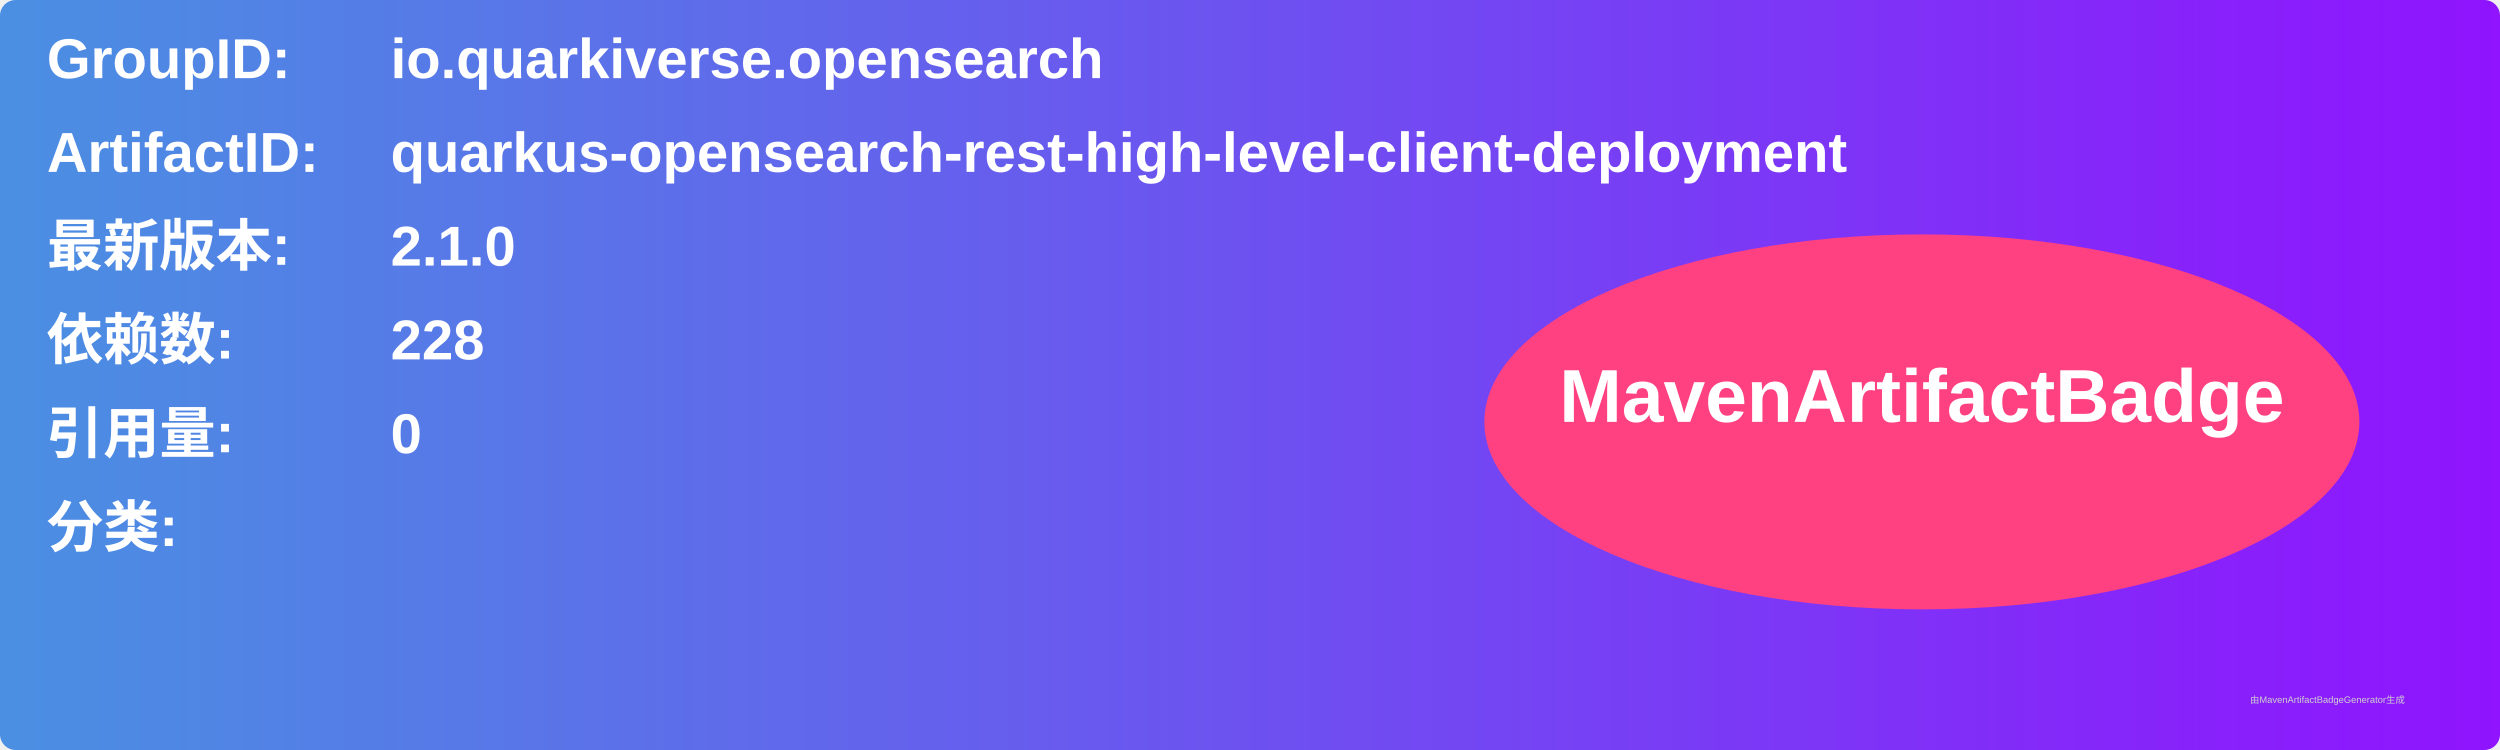
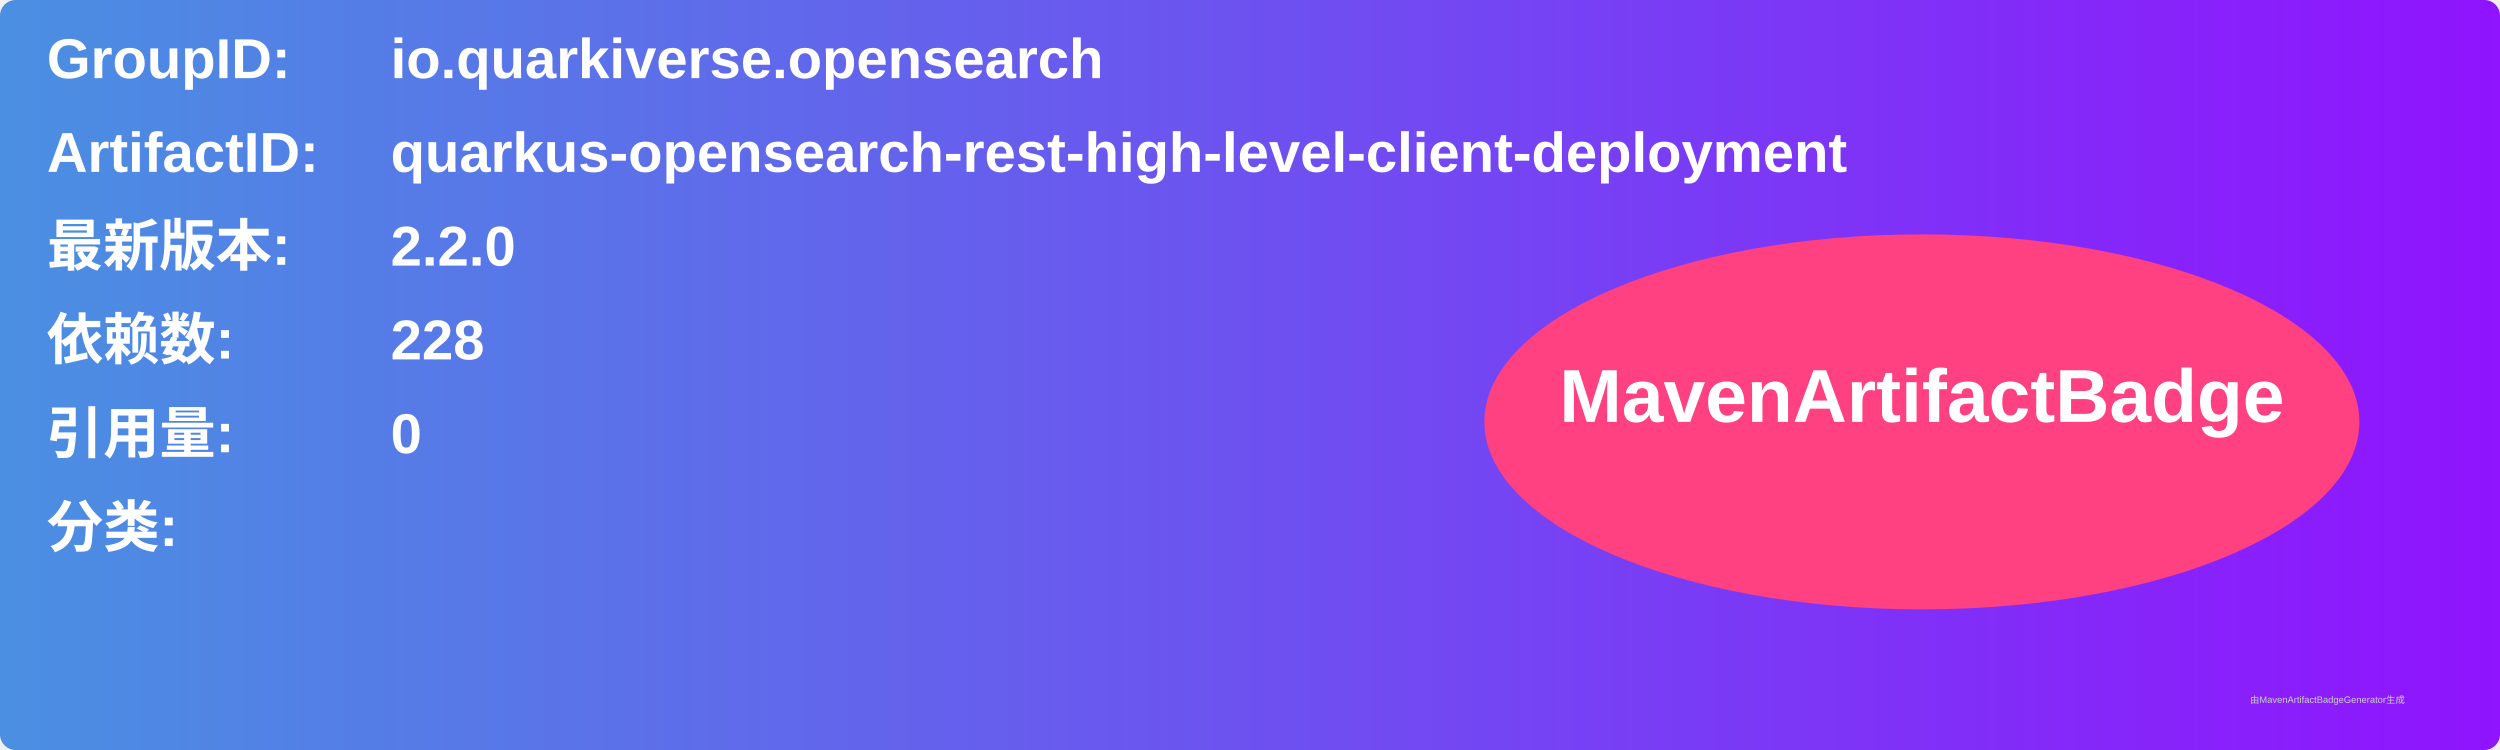
<svg xmlns="http://www.w3.org/2000/svg" width="800" height="240" viewBox="0 0 800 240">
  <linearGradient id="grad" x1="0%" y1="0%" x2="100%" y2="0%">
    <stop offset="0%" stop-color="#4a90e2" />
    <stop offset="100%" stop-color="#9013fe" />
  </linearGradient>
  <rect width="100%" height="100%" rx="5" ry="5" fill="url(#grad)" />
  <g transform="translate(15, 15)">
    <text x="0" y="10" font-family="Arial" font-size="18" fill="white" font-weight="bold" width="260">GroupID:</text>
    <text x="110" y="10" font-family="Arial" font-size="18" fill="white" font-weight="bold" width="460">io.quarkiverse.opensearch</text>
    <text x="0" y="40" font-family="Arial" font-size="18" fill="white" font-weight="bold" width="260">ArtifactID:</text>
    <text x="110" y="40" font-family="Arial" font-size="18" fill="white" font-weight="bold" width="460">quarkus-opensearch-rest-high-level-client-deployment</text>
    <text x="0" y="70" font-family="Arial" font-size="18" fill="white" font-weight="bold">最新版本:</text>
    <text x="110" y="70" font-family="Arial" font-size="18" fill="white" font-weight="bold">
-       <tspan font-weight="bold">2.1.0</tspan>
+       <tspan font-weight="bold">2.2.0</tspan>
    </text>
    <text x="0" y="100" font-family="Arial" font-size="18" fill="white" font-weight="bold">依赖数: </text>
    <text x="110" y="100" font-family="Arial" font-size="18" fill="white">
      <tspan font-weight="bold">228</tspan>
    </text>
    <text x="0" y="130" font-family="Arial" font-size="18" fill="white" font-weight="bold">引用量: </text>
    <text x="110" y="130" font-family="Arial" font-size="18" fill="white">
      <tspan font-weight="bold">0</tspan>
    </text>
    <text x="0" y="160" font-family="Arial" font-size="18" fill="white" font-weight="bold">分类:</text>
    <text x="10" y="190" font-family="Arial" font-size="10" fill="white">
      <tspan font-weight="bold" />
    </text>
    <ellipse cx="600" cy="120" rx="140" ry="60" fill="#ff4081" />
    <text x="600" y="120" text-anchor="middle" font-family="Arial" font-size="24" fill="white" font-weight="bold">MavenArtifactBadge</text>
  </g>
  <text x="720" y="225" font-family="Arial" font-size="3" fill="#d0d0d0">由MavenArtifactBadgeGenerator生成</text>
</svg>
